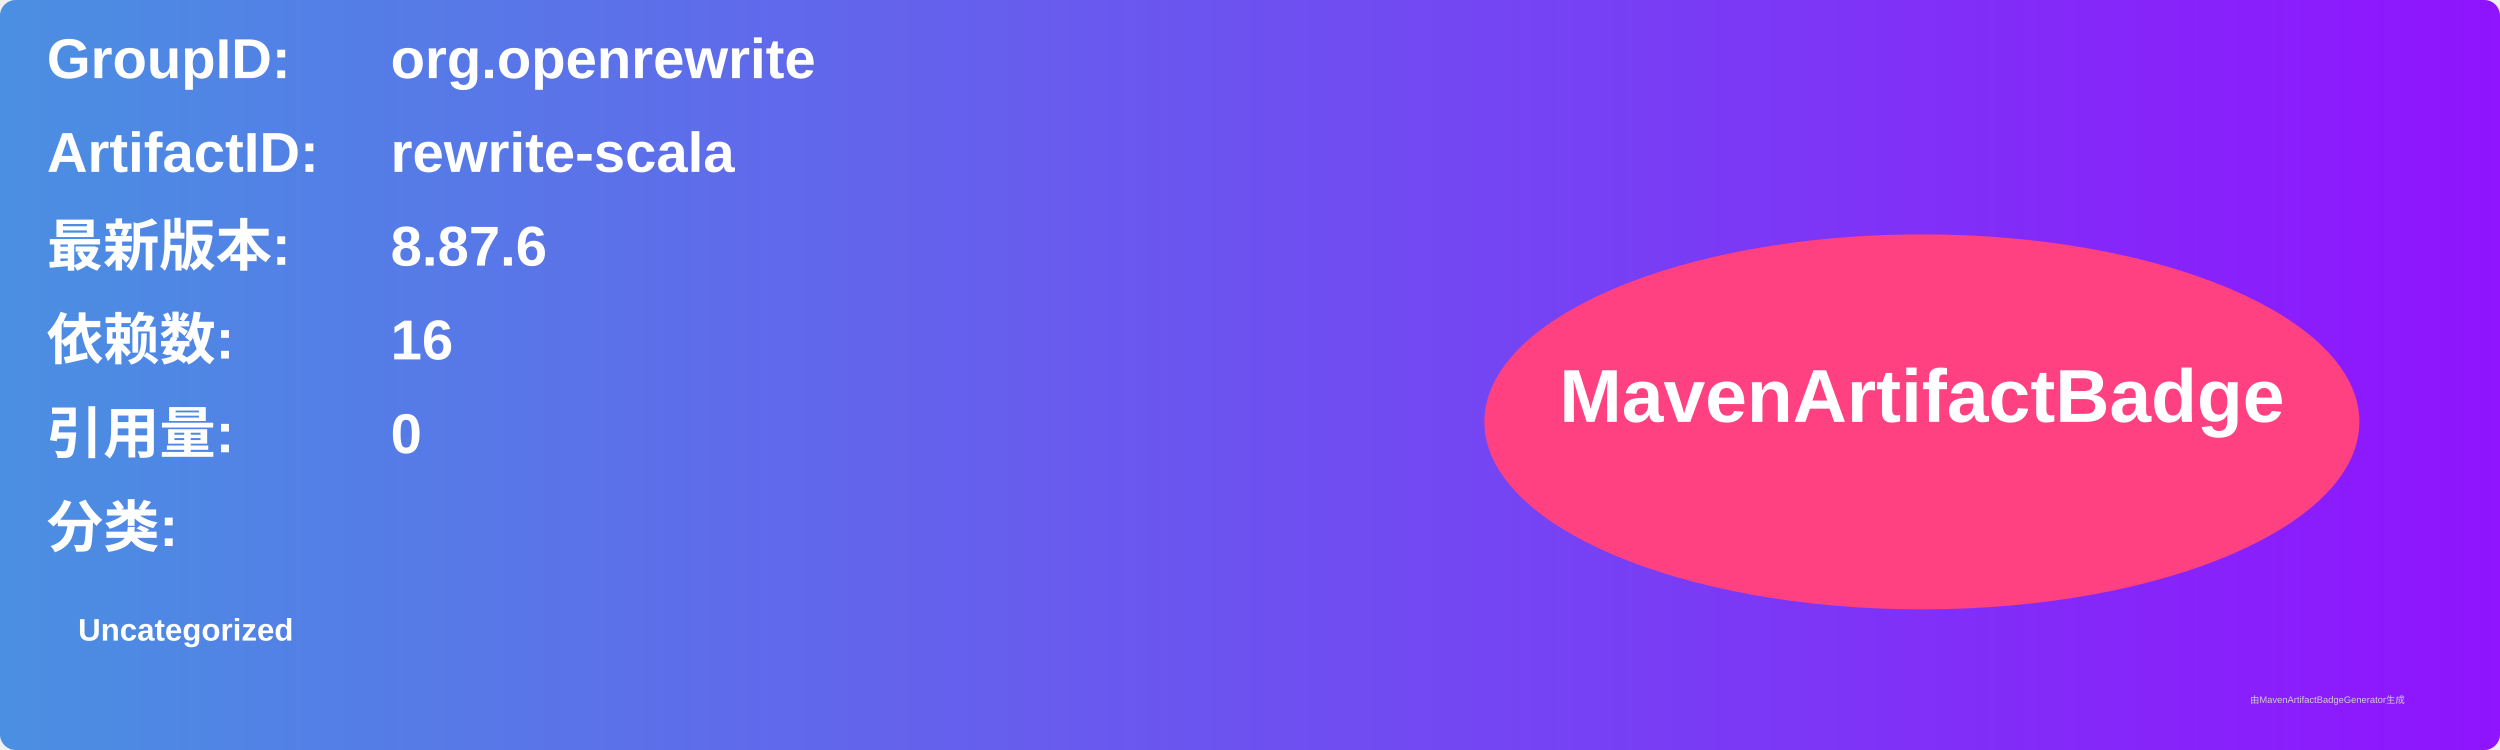
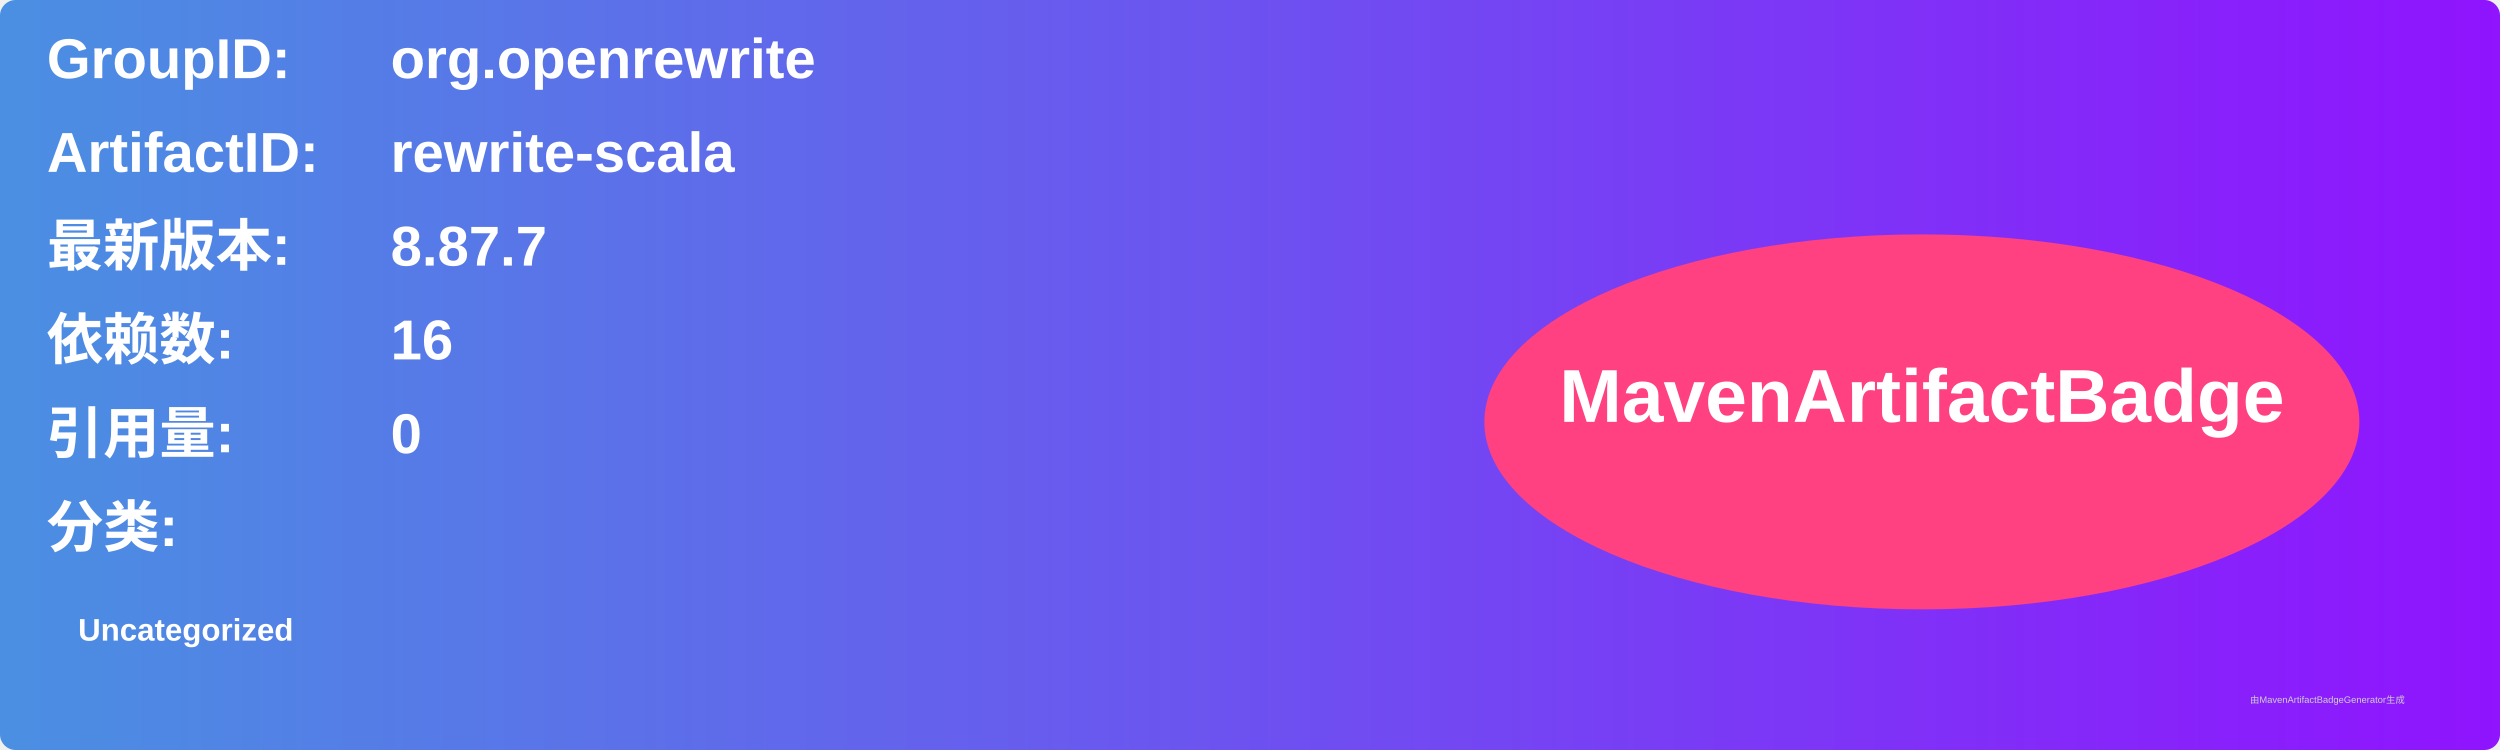
<svg xmlns="http://www.w3.org/2000/svg" width="800" height="240" viewBox="0 0 800 240">
  <linearGradient id="grad" x1="0%" y1="0%" x2="100%" y2="0%">
    <stop offset="0%" stop-color="#4a90e2" />
    <stop offset="100%" stop-color="#9013fe" />
  </linearGradient>
  <rect width="100%" height="100%" rx="5" ry="5" fill="url(#grad)" />
  <g transform="translate(15, 15)">
    <text x="0" y="10" font-family="Arial" font-size="18" fill="white" font-weight="bold" width="260">GroupID:</text>
    <text x="110" y="10" font-family="Arial" font-size="18" fill="white" font-weight="bold" width="460">org.openrewrite</text>
    <text x="0" y="40" font-family="Arial" font-size="18" fill="white" font-weight="bold" width="260">ArtifactID:</text>
    <text x="110" y="40" font-family="Arial" font-size="18" fill="white" font-weight="bold" width="460">rewrite-scala</text>
    <text x="0" y="70" font-family="Arial" font-size="18" fill="white" font-weight="bold">最新版本:</text>
    <text x="110" y="70" font-family="Arial" font-size="18" fill="white" font-weight="bold">
-       <tspan font-weight="bold">8.87.6</tspan>
+       <tspan font-weight="bold">8.87.7</tspan>
    </text>
    <text x="0" y="100" font-family="Arial" font-size="18" fill="white" font-weight="bold">依赖数: </text>
    <text x="110" y="100" font-family="Arial" font-size="18" fill="white">
      <tspan font-weight="bold">16</tspan>
    </text>
    <text x="0" y="130" font-family="Arial" font-size="18" fill="white" font-weight="bold">引用量: </text>
    <text x="110" y="130" font-family="Arial" font-size="18" fill="white">
      <tspan font-weight="bold">0</tspan>
    </text>
    <text x="0" y="160" font-family="Arial" font-size="18" fill="white" font-weight="bold">分类:</text>
    <text x="10" y="190" font-family="Arial" font-size="10" fill="white">
      <tspan font-weight="bold">Uncategorized</tspan>
    </text>
    <ellipse cx="600" cy="120" rx="140" ry="60" fill="#ff4081" />
    <text x="600" y="120" text-anchor="middle" font-family="Arial" font-size="24" fill="white" font-weight="bold">MavenArtifactBadge</text>
  </g>
  <text x="720" y="225" font-family="Arial" font-size="3" fill="#d0d0d0">由MavenArtifactBadgeGenerator生成</text>
</svg>
